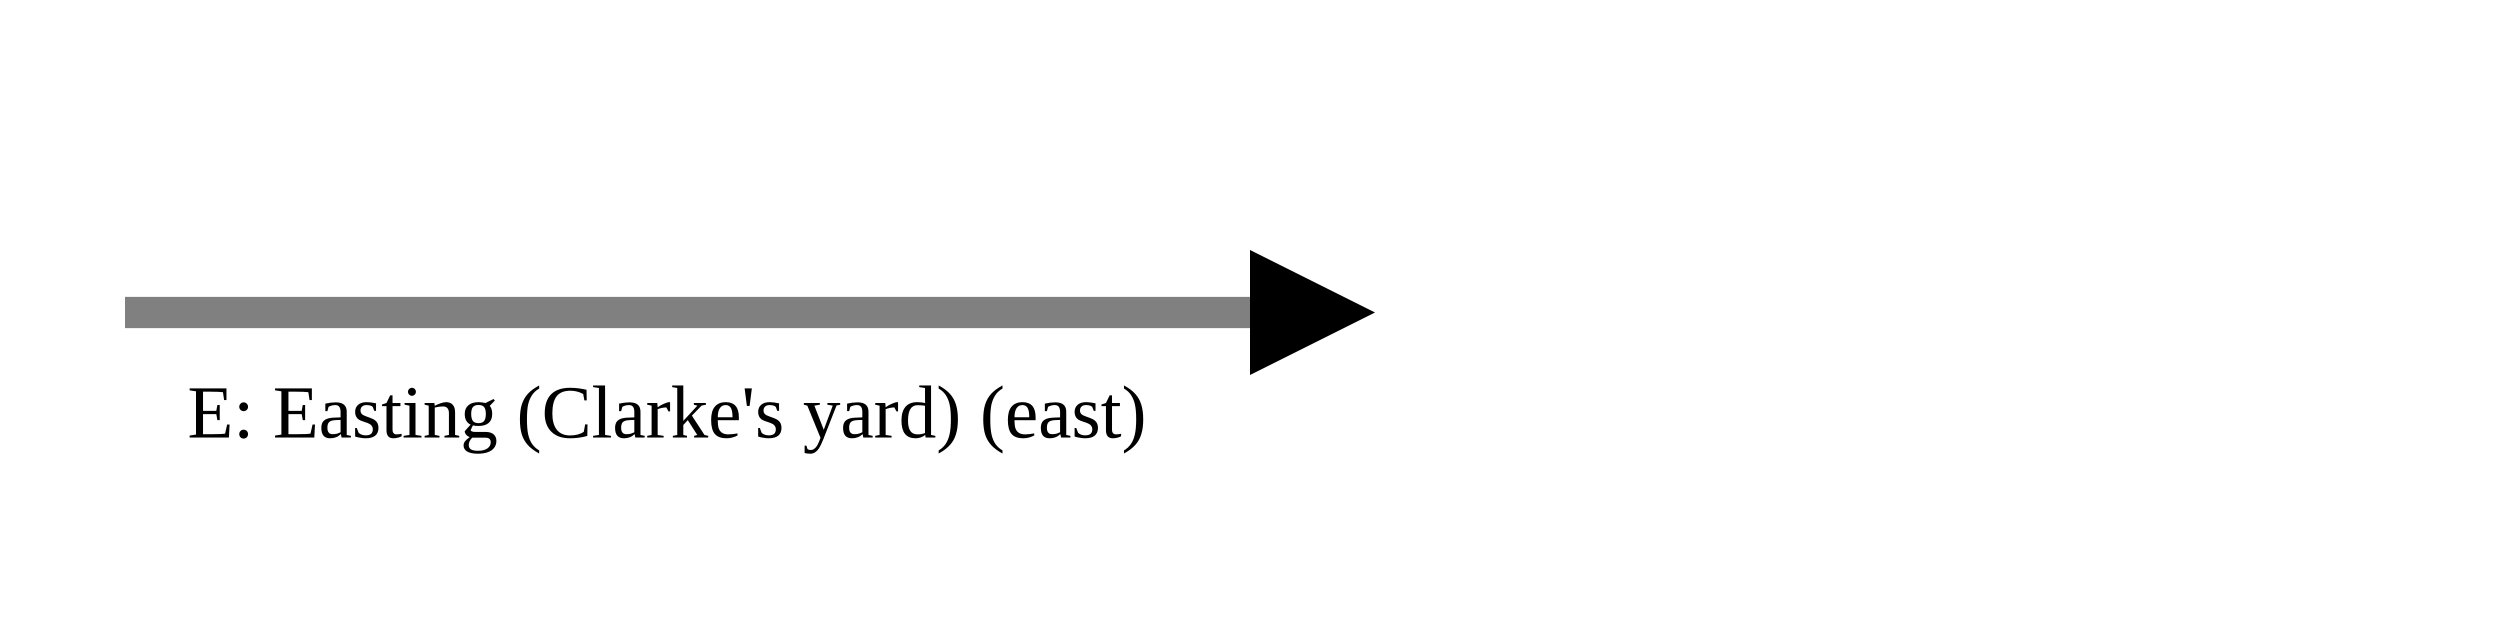
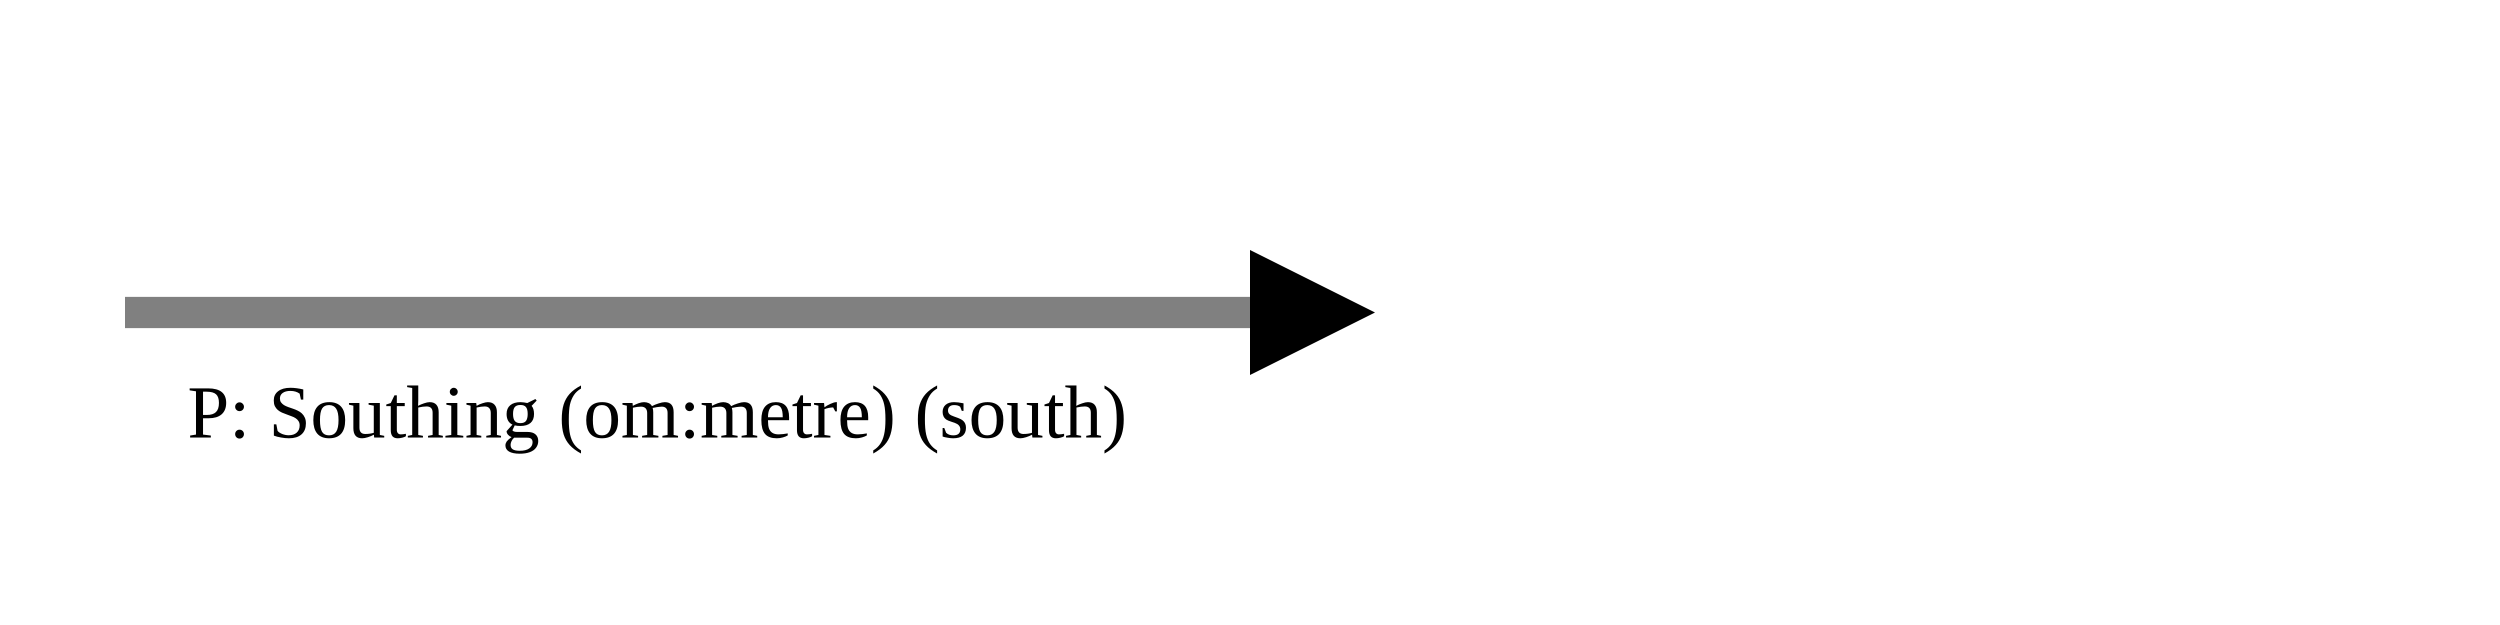
<svg xmlns="http://www.w3.org/2000/svg" version="1.1" width="400" height="100" viewbox="0 0 275 100">
  <defs>
    <marker id="arrowhead" markerWidth="10" markerHeight="7" refX="0" refY="2" orient="auto">
      <polygon points="0 0, 4 2, 0 4" />
    </marker>
  </defs>
  <line x1="20" y1="50" x2="200" y2="50" stroke="gray" stroke-width="5" marker-end="url(#arrowhead)" />
-   <text x="30" y="70" class="small">E: Easting (Clarke's yard) (east)</text>
+   <text x="30" y="70" class="small">P: Southing (om:metre) (south)</text>
</svg>
